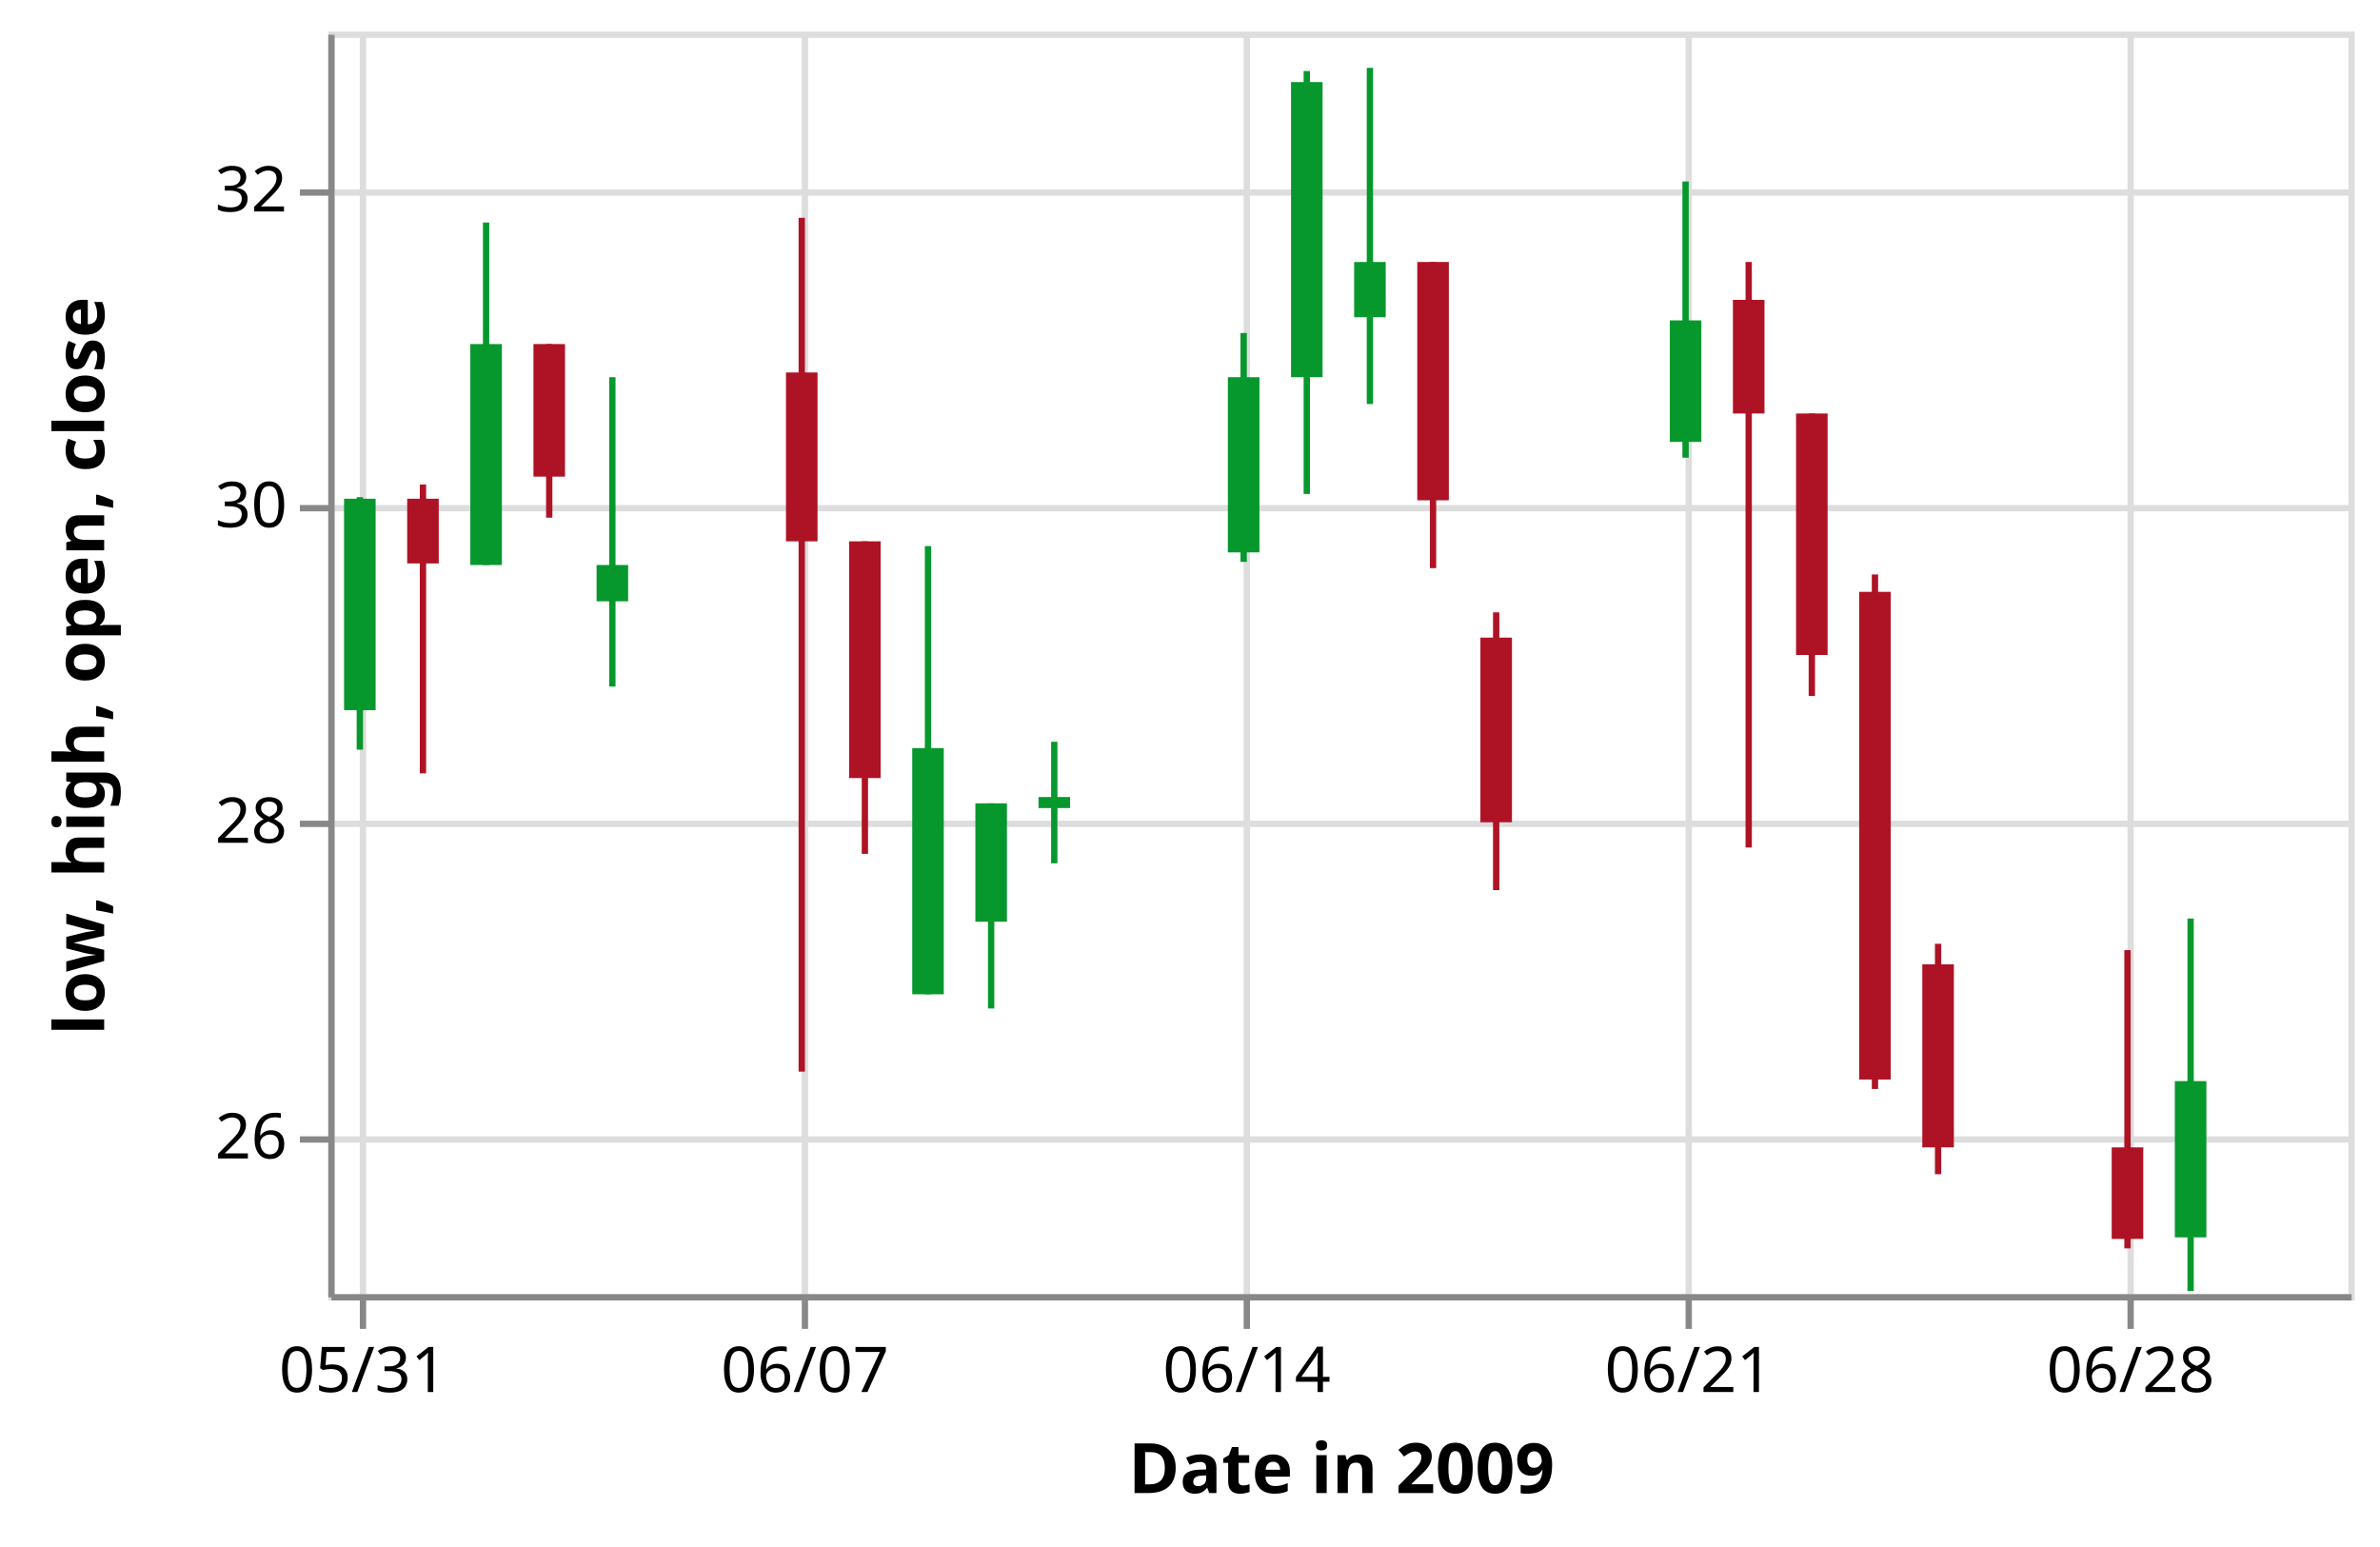
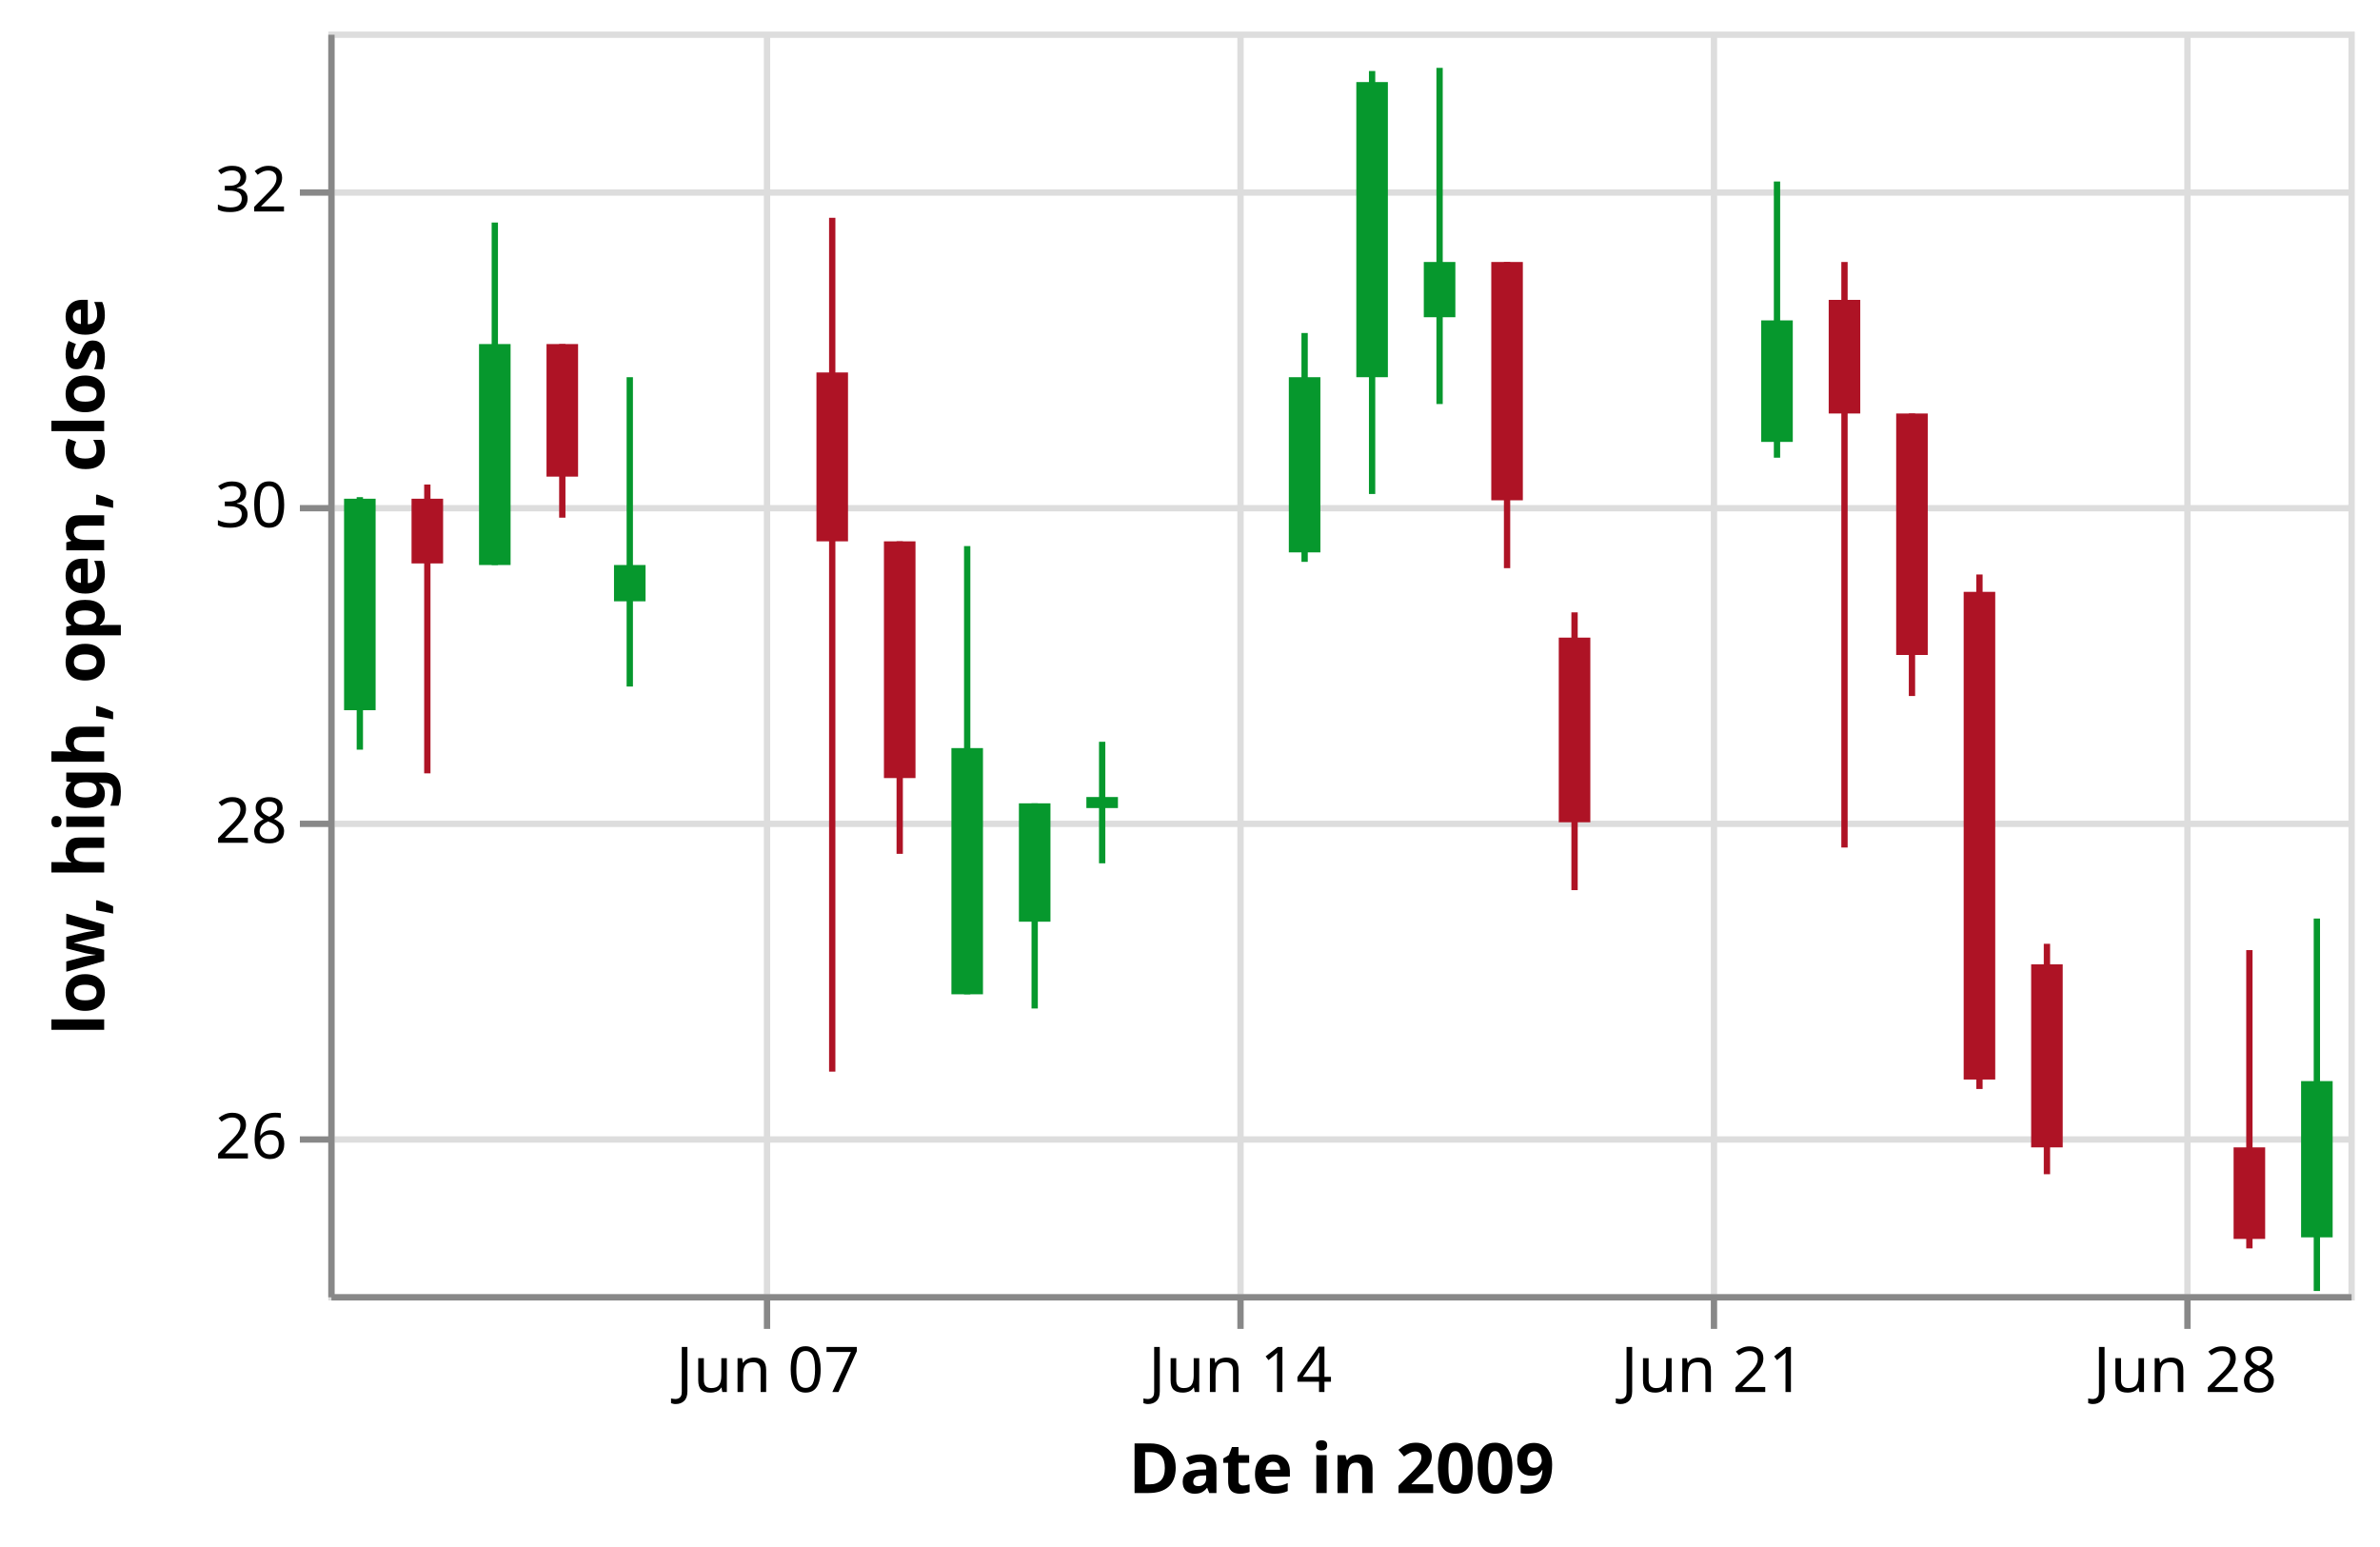
<svg xmlns="http://www.w3.org/2000/svg" class="marks" width="377" height="245" viewBox="0 0 377 245" version="1.1">
  <g transform="translate(52,5)">
    <g class="mark-group role-frame root">
      <g transform="translate(0,0)">
        <path class="background" d="M0.5,0.5h320v200h-320Z" style="fill: none; stroke: #ddd;" />
        <g>
          <g class="mark-group role-axis">
            <g transform="translate(0.5,200.5)">
              <path class="background" d="M0,0h0v0h0Z" style="pointer-events: none; fill: none;" />
              <g>
                <g class="mark-rule role-axis-grid" style="pointer-events: none;">
-                   <line transform="translate(5,-200)" x2="0" y2="200" style="fill: none; stroke: #ddd; stroke-width: 1; opacity: 1;" />
-                   <line transform="translate(75,-200)" x2="0" y2="200" style="fill: none; stroke: #ddd; stroke-width: 1; opacity: 1;" />
-                   <line transform="translate(145,-200)" x2="0" y2="200" style="fill: none; stroke: #ddd; stroke-width: 1; opacity: 1;" />
-                   <line transform="translate(215,-200)" x2="0" y2="200" style="fill: none; stroke: #ddd; stroke-width: 1; opacity: 1;" />
-                   <line transform="translate(285,-200)" x2="0" y2="200" style="fill: none; stroke: #ddd; stroke-width: 1; opacity: 1;" />
+                   <line transform="translate(69,-200)" x2="0" y2="200" style="fill: none; stroke: #ddd; stroke-width: 1; opacity: 1;" />
+                   <line transform="translate(144,-200)" x2="0" y2="200" style="fill: none; stroke: #ddd; stroke-width: 1; opacity: 1;" />
+                   <line transform="translate(219,-200)" x2="0" y2="200" style="fill: none; stroke: #ddd; stroke-width: 1; opacity: 1;" />
+                   <line transform="translate(294,-200)" x2="0" y2="200" style="fill: none; stroke: #ddd; stroke-width: 1; opacity: 1;" />
                </g>
              </g>
            </g>
          </g>
          <g class="mark-group role-axis">
            <g transform="translate(0.5,0.5)">
              <path class="background" d="M0,0h0v0h0Z" style="pointer-events: none; fill: none;" />
              <g>
                <g class="mark-rule role-axis-grid" style="pointer-events: none;">
                  <line transform="translate(0,175)" x2="320" y2="0" style="fill: none; stroke: #ddd; stroke-width: 1; opacity: 1;" />
                  <line transform="translate(0,125)" x2="320" y2="0" style="fill: none; stroke: #ddd; stroke-width: 1; opacity: 1;" />
                  <line transform="translate(0,75)" x2="320" y2="0" style="fill: none; stroke: #ddd; stroke-width: 1; opacity: 1;" />
                  <line transform="translate(0,25)" x2="320" y2="0" style="fill: none; stroke: #ddd; stroke-width: 1; opacity: 1;" />
                </g>
              </g>
            </g>
          </g>
          <g class="mark-rule role-mark layer_0_marks">
            <line transform="translate(5,113.75)" x2="0" y2="-40" style="fill: none; stroke: #06982d;" />
-             <line transform="translate(15,117.5)" x2="0" y2="-45.75" style="fill: none; stroke: #ae1325;" />
-             <line transform="translate(25,84.5)" x2="0" y2="-54.25" style="fill: none; stroke: #06982d;" />
-             <line transform="translate(35,77)" x2="0" y2="-27.5" style="fill: none; stroke: #ae1325;" />
-             <line transform="translate(45,103.75)" x2="0" y2="-49" style="fill: none; stroke: #06982d;" />
-             <line transform="translate(75,164.75)" x2="0" y2="-135.25" style="fill: none; stroke: #ae1325;" />
-             <line transform="translate(85,130.25)" x2="0" y2="-49.5" style="fill: none; stroke: #ae1325;" />
-             <line transform="translate(95,152.5)" x2="0" y2="-71" style="fill: none; stroke: #06982d;" />
-             <line transform="translate(105,154.75)" x2="0" y2="-32.5" style="fill: none; stroke: #06982d;" />
-             <line transform="translate(115,131.75)" x2="0" y2="-19.25" style="fill: none; stroke: #06982d;" />
-             <line transform="translate(145,84)" x2="0" y2="-36.25" style="fill: none; stroke: #06982d;" />
-             <line transform="translate(155,73.25)" x2="0" y2="-67" style="fill: none; stroke: #06982d;" />
-             <line transform="translate(165,59)" x2="0" y2="-53.25" style="fill: none; stroke: #06982d;" />
-             <line transform="translate(175,85)" x2="0" y2="-48.5" style="fill: none; stroke: #ae1325;" />
-             <line transform="translate(185,136)" x2="0" y2="-44" style="fill: none; stroke: #ae1325;" />
-             <line transform="translate(215,67.5)" x2="0" y2="-43.75" style="fill: none; stroke: #06982d;" />
-             <line transform="translate(225,129.25)" x2="0" y2="-92.75" style="fill: none; stroke: #ae1325;" />
-             <line transform="translate(235,105.25)" x2="0" y2="-44.75" style="fill: none; stroke: #ae1325;" />
-             <line transform="translate(245,167.5)" x2="0" y2="-81.5" style="fill: none; stroke: #ae1325;" />
-             <line transform="translate(255,181)" x2="0" y2="-36.5" style="fill: none; stroke: #ae1325;" />
-             <line transform="translate(285,192.75)" x2="0" y2="-47.25" style="fill: none; stroke: #ae1325;" />
-             <line transform="translate(295,199.5)" x2="0" y2="-59" style="fill: none; stroke: #06982d;" />
+             <line transform="translate(15.68966,117.5)" x2="0" y2="-45.75" style="fill: none; stroke: #ae1325;" />
+             <line transform="translate(26.37931,84.5)" x2="0" y2="-54.25" style="fill: none; stroke: #06982d;" />
+             <line transform="translate(37.06897,77)" x2="0" y2="-27.5" style="fill: none; stroke: #ae1325;" />
+             <line transform="translate(47.75862,103.75)" x2="0" y2="-49" style="fill: none; stroke: #06982d;" />
+             <line transform="translate(79.82759,164.75)" x2="0" y2="-135.25" style="fill: none; stroke: #ae1325;" />
+             <line transform="translate(90.51724,130.25)" x2="0" y2="-49.5" style="fill: none; stroke: #ae1325;" />
+             <line transform="translate(101.2069,152.5)" x2="0" y2="-71" style="fill: none; stroke: #06982d;" />
+             <line transform="translate(111.8966,154.75)" x2="0" y2="-32.5" style="fill: none; stroke: #06982d;" />
+             <line transform="translate(122.5862,131.75)" x2="0" y2="-19.25" style="fill: none; stroke: #06982d;" />
+             <line transform="translate(154.6552,84)" x2="0" y2="-36.25" style="fill: none; stroke: #06982d;" />
+             <line transform="translate(165.3448,73.25)" x2="0" y2="-67" style="fill: none; stroke: #06982d;" />
+             <line transform="translate(176.0345,59)" x2="0" y2="-53.25" style="fill: none; stroke: #06982d;" />
+             <line transform="translate(186.7241,85)" x2="0" y2="-48.5" style="fill: none; stroke: #ae1325;" />
+             <line transform="translate(197.4138,136)" x2="0" y2="-44" style="fill: none; stroke: #ae1325;" />
+             <line transform="translate(229.4828,67.5)" x2="0" y2="-43.75" style="fill: none; stroke: #06982d;" />
+             <line transform="translate(240.1724,129.25)" x2="0" y2="-92.75" style="fill: none; stroke: #ae1325;" />
+             <line transform="translate(250.8621,105.25)" x2="0" y2="-44.75" style="fill: none; stroke: #ae1325;" />
+             <line transform="translate(261.5517,167.5)" x2="0" y2="-81.5" style="fill: none; stroke: #ae1325;" />
+             <line transform="translate(272.2414,181)" x2="0" y2="-36.5" style="fill: none; stroke: #ae1325;" />
+             <line transform="translate(304.3103,192.75)" x2="0" y2="-47.25" style="fill: none; stroke: #ae1325;" />
+             <line transform="translate(315,199.5)" x2="0" y2="-59" style="fill: none; stroke: #06982d;" />
          </g>
          <g class="mark-rect role-mark layer_1_marks">
            <path d="M2.5,74h5v33.5h-5Z" style="fill: #06982d;" />
-             <path d="M12.5,74h5v10.25h-5Z" style="fill: #ae1325;" />
-             <path d="M22.5,49.5h5v35h-5Z" style="fill: #06982d;" />
-             <path d="M32.5,49.5h5v21h-5Z" style="fill: #ae1325;" />
-             <path d="M42.5,84.5h5v5.75h-5Z" style="fill: #06982d;" />
-             <path d="M72.5,54h5v26.75h-5Z" style="fill: #ae1325;" />
-             <path d="M82.5,80.75h5v37.5h-5Z" style="fill: #ae1325;" />
-             <path d="M92.5,113.5h5v39h-5Z" style="fill: #06982d;" />
-             <path d="M102.5,122.25h5v18.75h-5Z" style="fill: #06982d;" />
-             <path d="M112.5,121.25h5v1.75h-5Z" style="fill: #06982d;" />
-             <path d="M142.5,54.75h5v27.75h-5Z" style="fill: #06982d;" />
-             <path d="M152.5,8h5v46.75h-5Z" style="fill: #06982d;" />
-             <path d="M162.5,36.5h5v8.75h-5Z" style="fill: #06982d;" />
-             <path d="M172.5,36.5h5v37.75h-5Z" style="fill: #ae1325;" />
-             <path d="M182.5,96h5v29.25h-5Z" style="fill: #ae1325;" />
-             <path d="M212.5,45.75h5v19.25h-5Z" style="fill: #06982d;" />
-             <path d="M222.5,42.5h5v18h-5Z" style="fill: #ae1325;" />
-             <path d="M232.5,60.5h5v38.25h-5Z" style="fill: #ae1325;" />
-             <path d="M242.5,88.75h5v77.25h-5Z" style="fill: #ae1325;" />
-             <path d="M252.5,147.75h5v29h-5Z" style="fill: #ae1325;" />
-             <path d="M282.5,176.75h5v14.5h-5Z" style="fill: #ae1325;" />
-             <path d="M292.5,166.25h5v24.75h-5Z" style="fill: #06982d;" />
+             <path d="M13.19,74h5v10.25h-5Z" style="fill: #ae1325;" />
+             <path d="M23.879,49.5h5v35h-5Z" style="fill: #06982d;" />
+             <path d="M34.569,49.5h5v21h-5Z" style="fill: #ae1325;" />
+             <path d="M45.259,84.5h5v5.75h-5Z" style="fill: #06982d;" />
+             <path d="M77.328,54h5v26.75h-5Z" style="fill: #ae1325;" />
+             <path d="M88.017,80.75h5v37.5h-5Z" style="fill: #ae1325;" />
+             <path d="M98.707,113.5h5v39h-5Z" style="fill: #06982d;" />
+             <path d="M109.397,122.25h5v18.75h-5Z" style="fill: #06982d;" />
+             <path d="M120.086,121.25h5v1.75h-5Z" style="fill: #06982d;" />
+             <path d="M152.155,54.75h5v27.75h-5Z" style="fill: #06982d;" />
+             <path d="M162.845,8h5v46.75h-5Z" style="fill: #06982d;" />
+             <path d="M173.534,36.5h5v8.75h-5Z" style="fill: #06982d;" />
+             <path d="M184.224,36.5h5v37.75h-5Z" style="fill: #ae1325;" />
+             <path d="M194.914,96h5v29.25h-5Z" style="fill: #ae1325;" />
+             <path d="M226.983,45.75h5v19.25h-5Z" style="fill: #06982d;" />
+             <path d="M237.672,42.5h5v18h-5Z" style="fill: #ae1325;" />
+             <path d="M248.362,60.5h5v38.25h-5Z" style="fill: #ae1325;" />
+             <path d="M259.052,88.75h5v77.25h-5Z" style="fill: #ae1325;" />
+             <path d="M269.741,147.75h5v29h-5Z" style="fill: #ae1325;" />
+             <path d="M301.81,176.75h5v14.5h-5Z" style="fill: #ae1325;" />
+             <path d="M312.5,166.25h5v24.75h-5Z" style="fill: #06982d;" />
          </g>
          <g class="mark-group role-axis">
            <g transform="translate(0.5,200.5)">
              <path class="background" d="M0,0h0v0h0Z" style="pointer-events: none; fill: none;" />
              <g>
                <g class="mark-rule role-axis-tick" style="pointer-events: none;">
-                   <line transform="translate(5,0)" x2="0" y2="5" style="fill: none; stroke: #888; stroke-width: 1; opacity: 1;" />
-                   <line transform="translate(75,0)" x2="0" y2="5" style="fill: none; stroke: #888; stroke-width: 1; opacity: 1;" />
-                   <line transform="translate(145,0)" x2="0" y2="5" style="fill: none; stroke: #888; stroke-width: 1; opacity: 1;" />
-                   <line transform="translate(215,0)" x2="0" y2="5" style="fill: none; stroke: #888; stroke-width: 1; opacity: 1;" />
-                   <line transform="translate(285,0)" x2="0" y2="5" style="fill: none; stroke: #888; stroke-width: 1; opacity: 1;" />
+                   <line transform="translate(69,0)" x2="0" y2="5" style="fill: none; stroke: #888; stroke-width: 1; opacity: 1;" />
+                   <line transform="translate(144,0)" x2="0" y2="5" style="fill: none; stroke: #888; stroke-width: 1; opacity: 1;" />
+                   <line transform="translate(219,0)" x2="0" y2="5" style="fill: none; stroke: #888; stroke-width: 1; opacity: 1;" />
+                   <line transform="translate(294,0)" x2="0" y2="5" style="fill: none; stroke: #888; stroke-width: 1; opacity: 1;" />
                </g>
                <g class="mark-text role-axis-label" style="pointer-events: none;">
-                   <text text-anchor="middle" transform="translate(5,15)" style="font: 10px sans-serif; fill: #000; opacity: 1;">05/31</text>
-                   <text text-anchor="middle" transform="translate(75,15)" style="font: 10px sans-serif; fill: #000; opacity: 1;">06/07</text>
-                   <text text-anchor="middle" transform="translate(145,15)" style="font: 10px sans-serif; fill: #000; opacity: 1;">06/14</text>
-                   <text text-anchor="middle" transform="translate(215,15)" style="font: 10px sans-serif; fill: #000; opacity: 1;">06/21</text>
-                   <text text-anchor="middle" transform="translate(285,15)" style="font: 10px sans-serif; fill: #000; opacity: 1;">06/28</text>
+                   <text text-anchor="middle" transform="translate(69.13793,15)" style="font: 10px sans-serif; fill: #000; opacity: 1;">Jun 07</text>
+                   <text text-anchor="middle" transform="translate(143.9655,15)" style="font: 10px sans-serif; fill: #000; opacity: 1;">Jun 14</text>
+                   <text text-anchor="middle" transform="translate(218.7931,15)" style="font: 10px sans-serif; fill: #000; opacity: 1;">Jun 21</text>
+                   <text text-anchor="middle" transform="translate(293.6207,15)" style="font: 10px sans-serif; fill: #000; opacity: 1;">Jun 28</text>
                </g>
                <g class="mark-rule role-axis-domain" style="pointer-events: none;">
                  <line transform="translate(0,0)" x2="320" y2="0" style="fill: none; stroke: #888; stroke-width: 1; opacity: 1;" />
                </g>
                <g class="mark-text role-axis-title" style="pointer-events: none;">
                  <text text-anchor="middle" transform="translate(160,31)" style="font: bold 11px sans-serif; fill: #000; opacity: 1;">Date in 2009</text>
                </g>
              </g>
            </g>
          </g>
          <g class="mark-group role-axis">
            <g transform="translate(0.5,0.5)">
              <path class="background" d="M0,0h0v0h0Z" style="pointer-events: none; fill: none;" />
              <g>
                <g class="mark-rule role-axis-tick" style="pointer-events: none;">
                  <line transform="translate(0,175)" x2="-5" y2="0" style="fill: none; stroke: #888; stroke-width: 1; opacity: 1;" />
                  <line transform="translate(0,125)" x2="-5" y2="0" style="fill: none; stroke: #888; stroke-width: 1; opacity: 1;" />
                  <line transform="translate(0,75)" x2="-5" y2="0" style="fill: none; stroke: #888; stroke-width: 1; opacity: 1;" />
                  <line transform="translate(0,25)" x2="-5" y2="0" style="fill: none; stroke: #888; stroke-width: 1; opacity: 1;" />
                </g>
                <g class="mark-text role-axis-label" style="pointer-events: none;">
                  <text text-anchor="end" transform="translate(-7,178)" style="font: 10px sans-serif; fill: #000; opacity: 1;">26</text>
                  <text text-anchor="end" transform="translate(-7,128)" style="font: 10px sans-serif; fill: #000; opacity: 1;">28</text>
                  <text text-anchor="end" transform="translate(-7,78)" style="font: 10px sans-serif; fill: #000; opacity: 1;">30</text>
                  <text text-anchor="end" transform="translate(-7,28)" style="font: 10px sans-serif; fill: #000; opacity: 1;">32</text>
                </g>
                <g class="mark-rule role-axis-domain" style="pointer-events: none;">
                  <line transform="translate(0,200)" x2="0" y2="-200" style="fill: none; stroke: #888; stroke-width: 1; opacity: 1;" />
                </g>
                <g class="mark-text role-axis-title" style="pointer-events: none;">
                  <text text-anchor="middle" transform="translate(-34,100) rotate(-90) translate(0,-2)" style="font: bold 11px sans-serif; fill: #000; opacity: 1;">low, high, open, close</text>
                </g>
              </g>
            </g>
          </g>
        </g>
      </g>
    </g>
  </g>
</svg>
